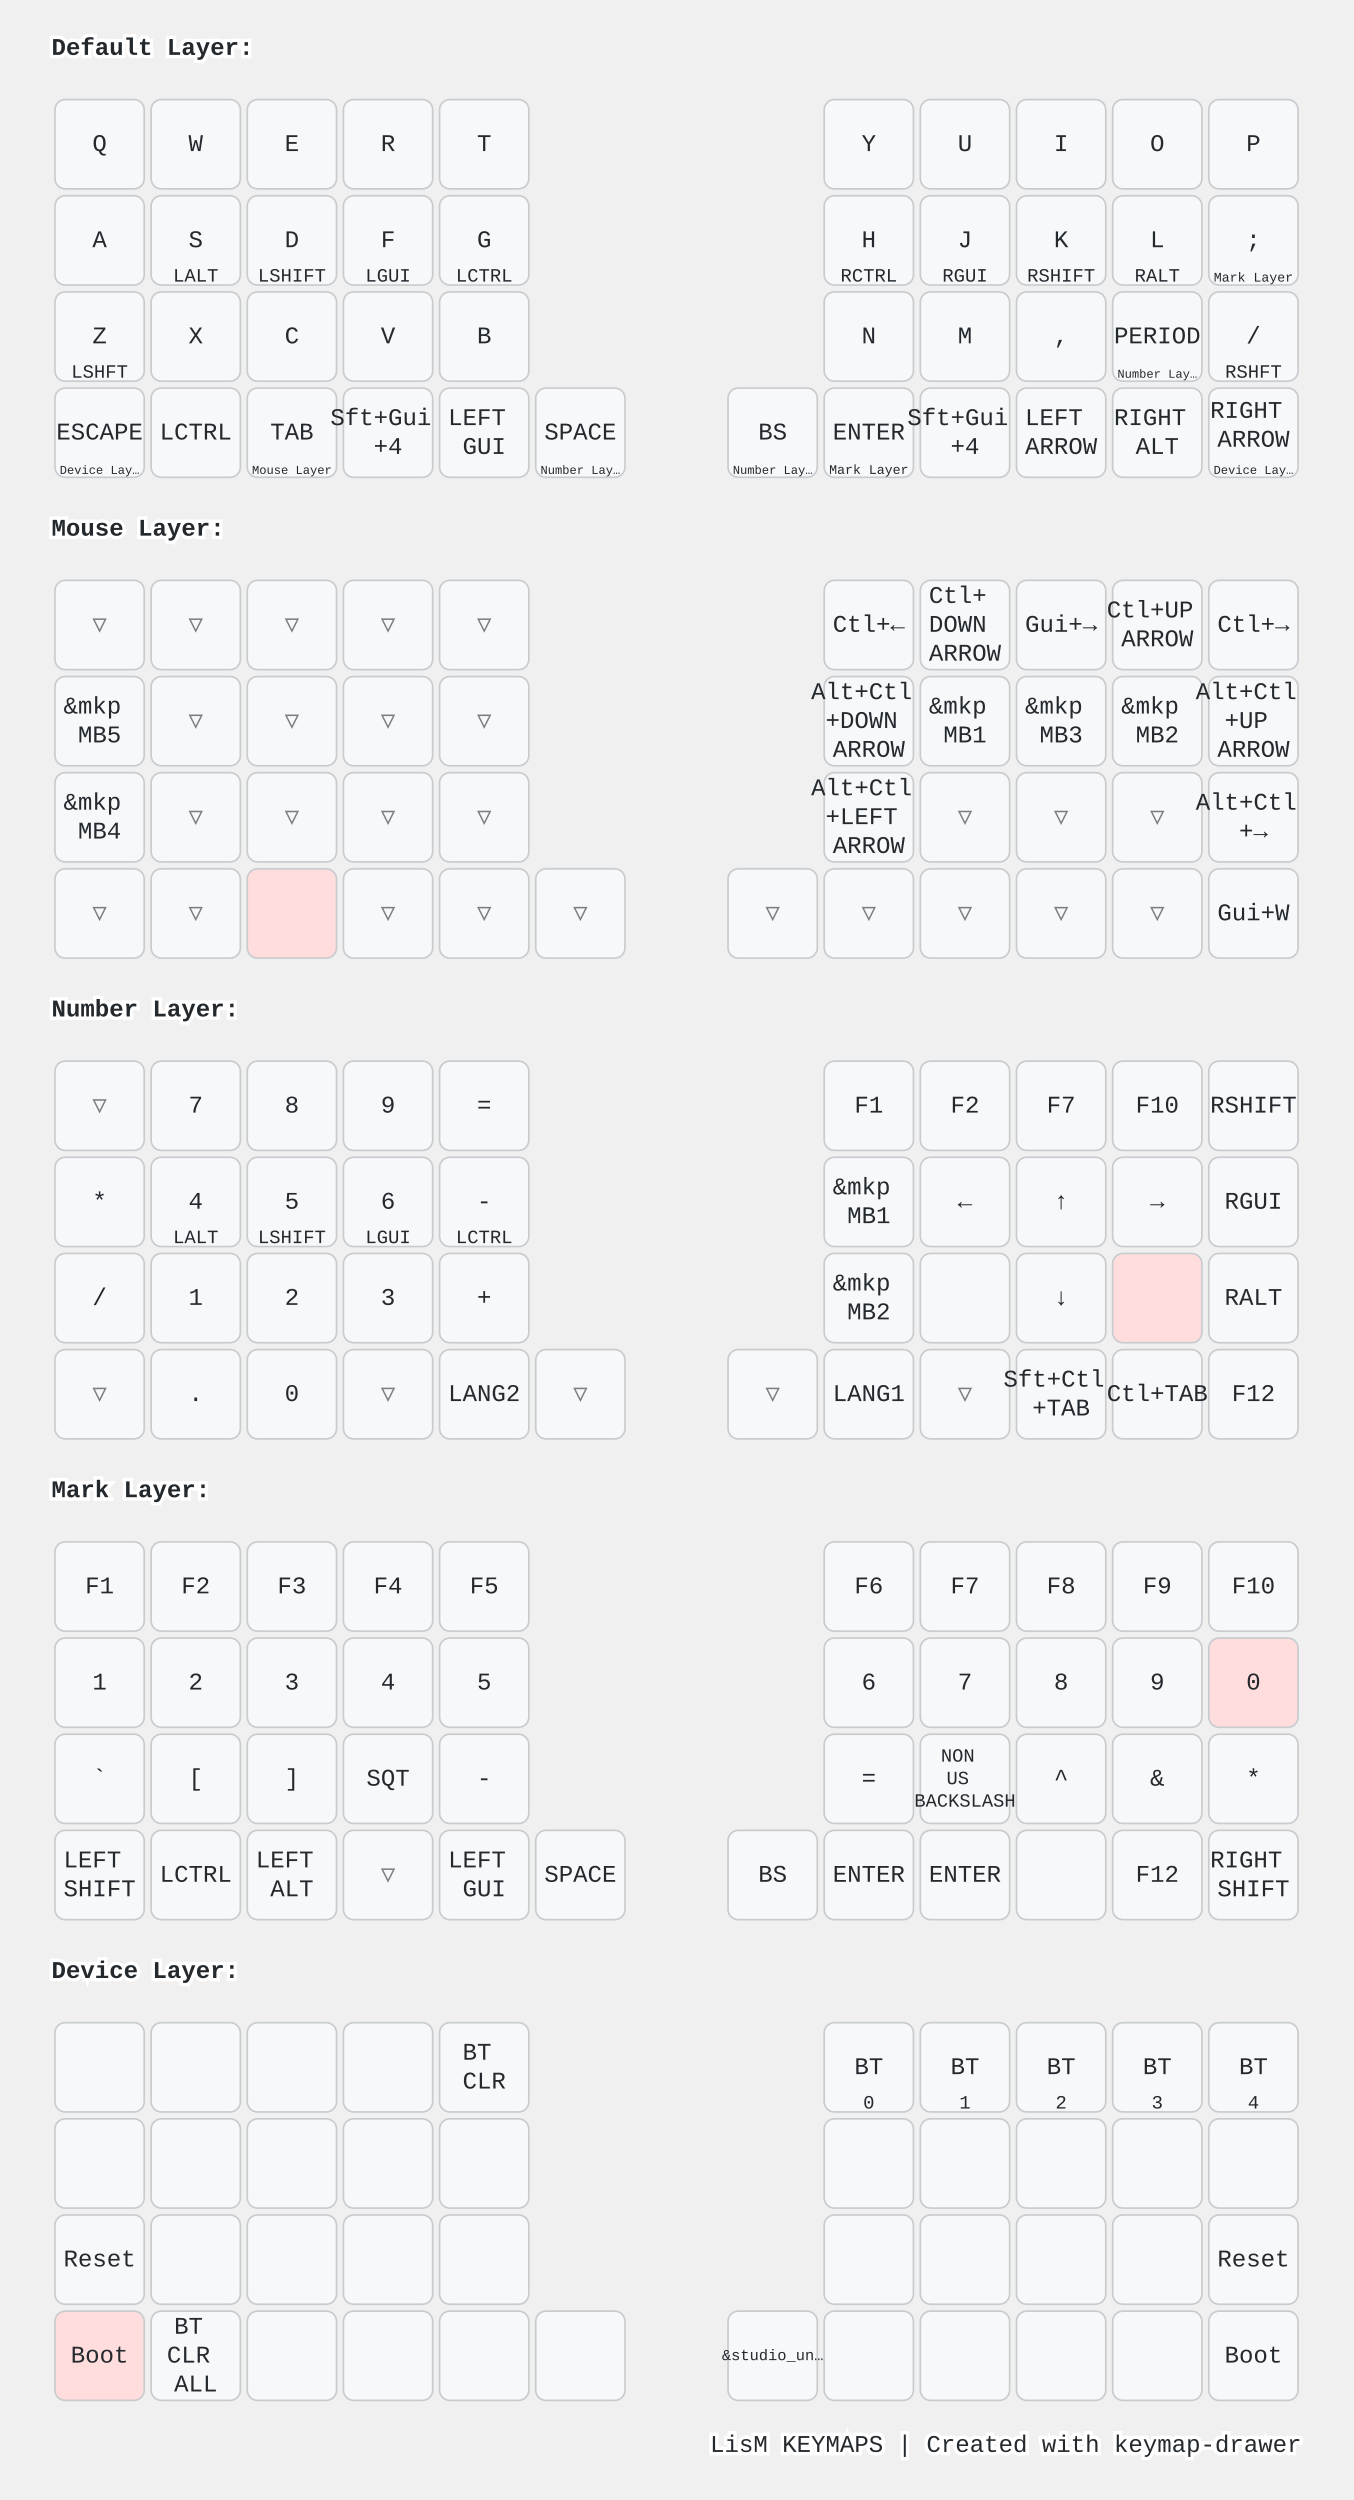
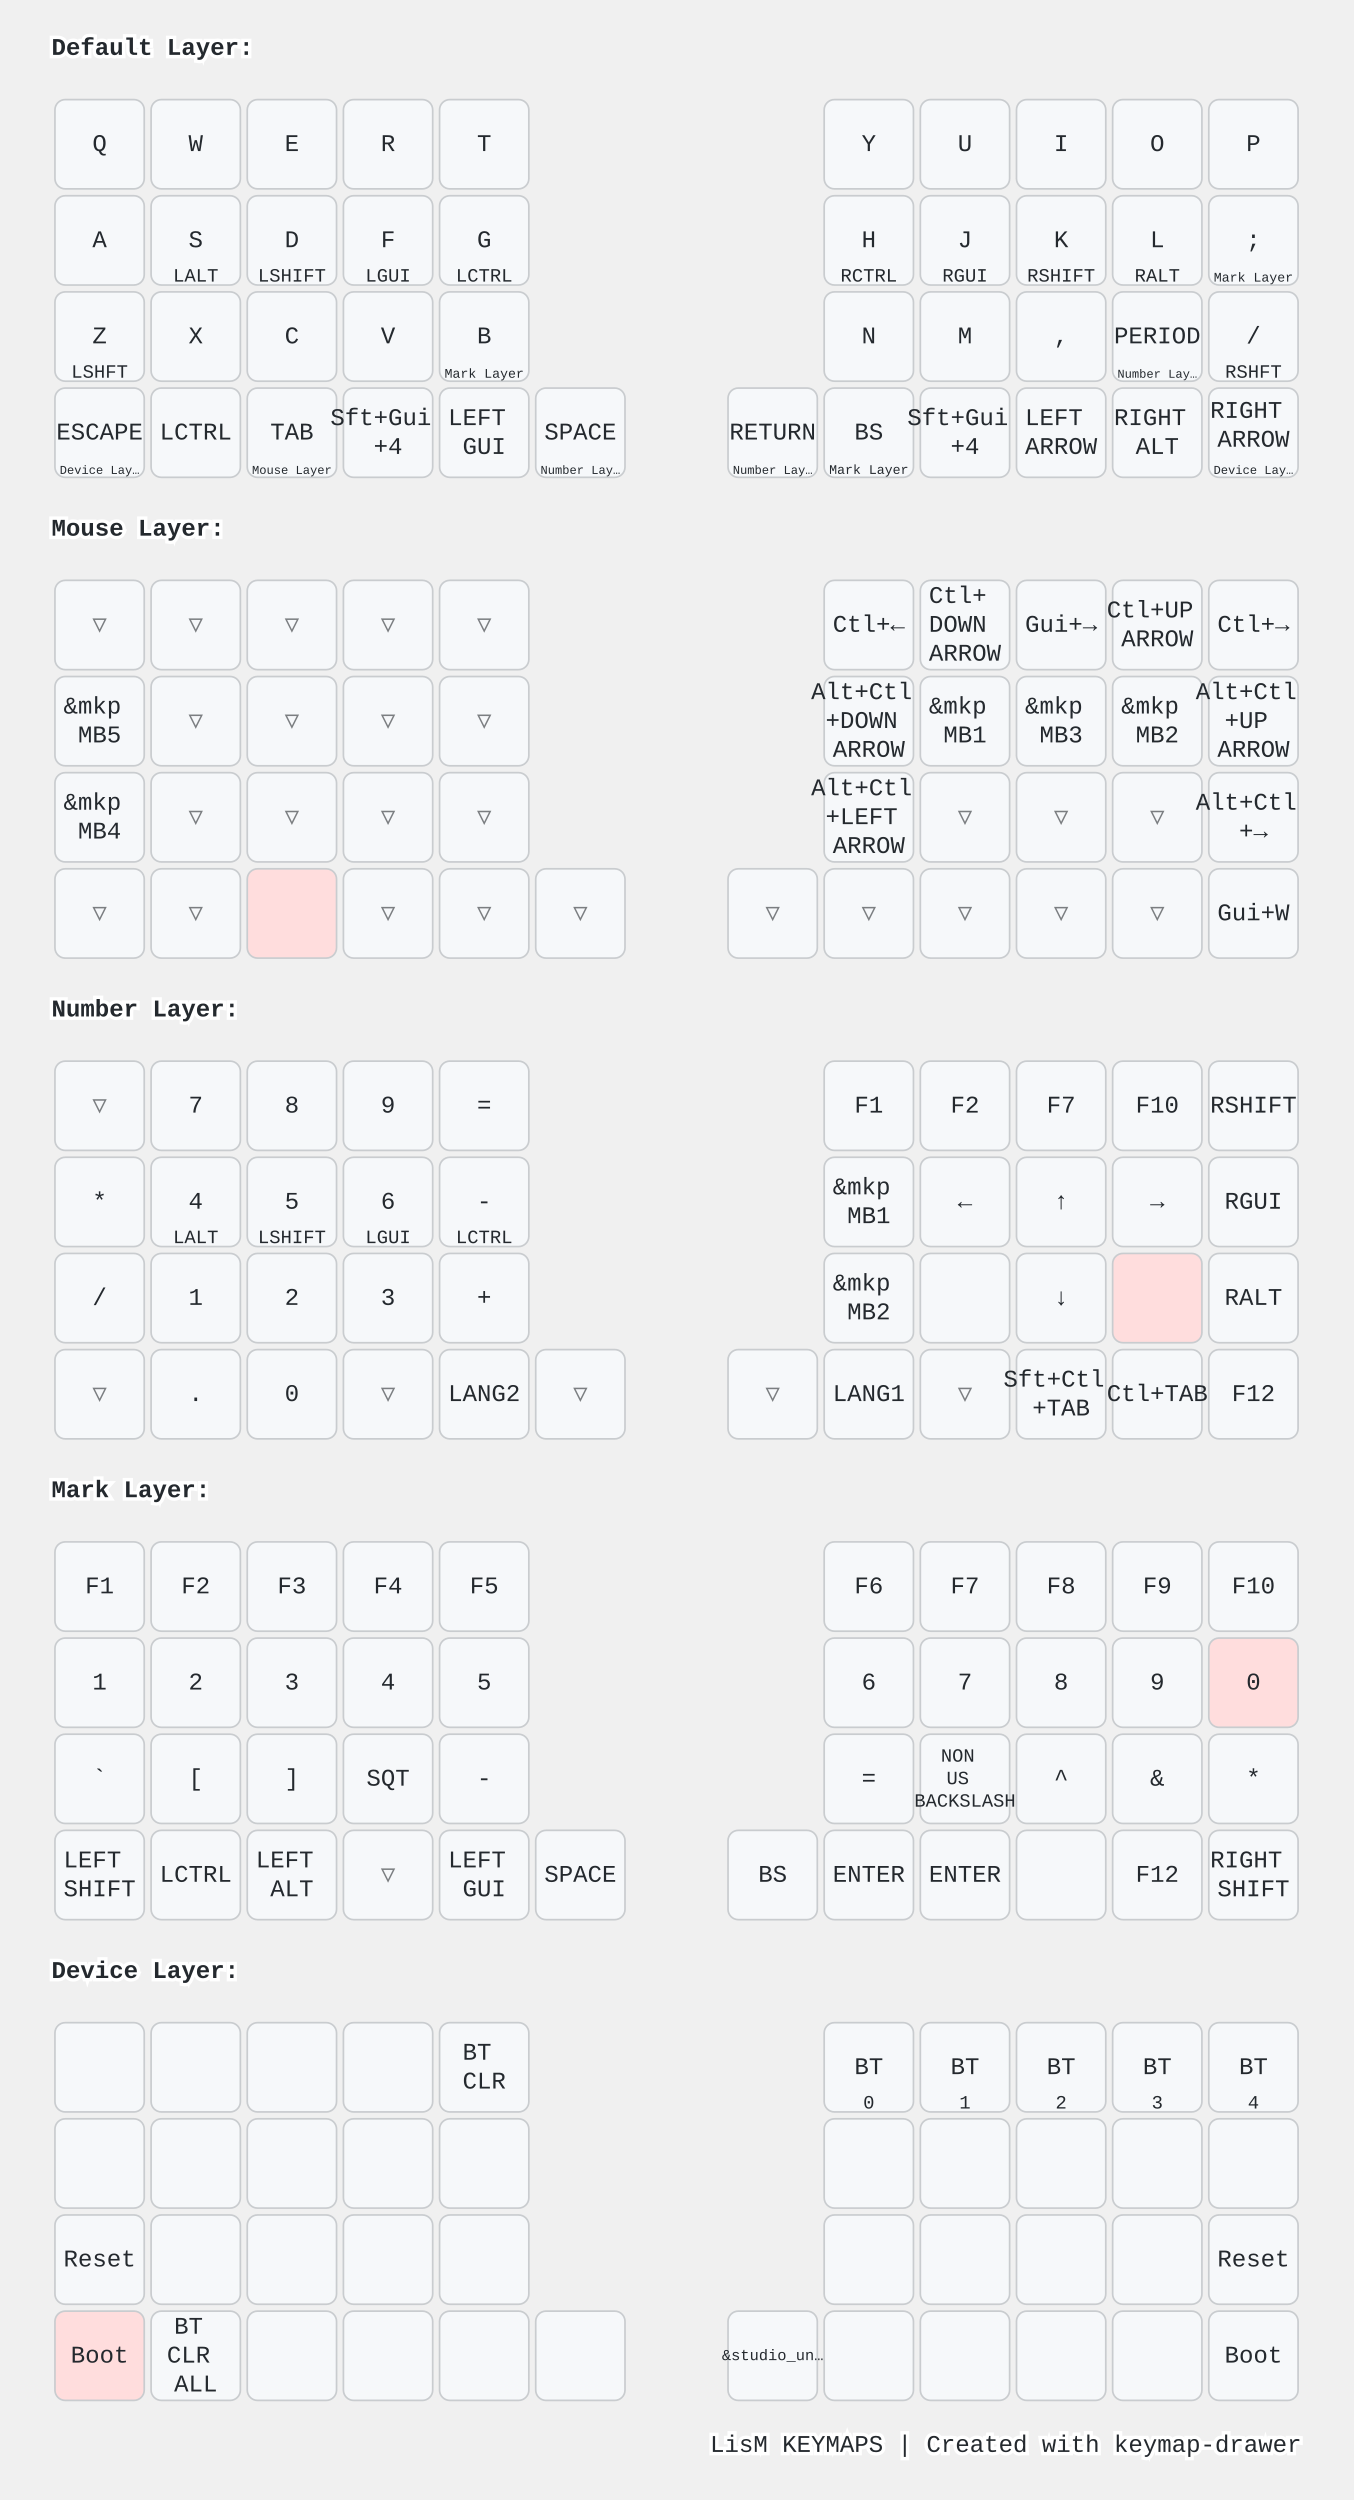
<svg xmlns="http://www.w3.org/2000/svg" width="788" height="1456" viewBox="0 0 788 1456" class="keymap">
  <style>/* inherit to force styles through use tags */
svg path {
    fill: inherit;
}

/* font and background color specifications */
svg.keymap {
    font-family: SFMono-Regular,Consolas,Liberation Mono,Menlo,monospace;
    font-size: 14px;
    font-kerning: normal;
    text-rendering: optimizeLegibility;
    fill: #24292e;
}

/* default key styling */
rect.key {
    fill: #f6f8fa;
}

rect.key, rect.combo {
    stroke: #c9cccf;
    stroke-width: 1;
}

/* default key side styling, only used is draw_key_sides is set */
rect.side {
    filter: brightness(90%);
}

/* color accent for combo boxes */
rect.combo, rect.combo-separate {
    fill: #cdf;
}

/* color accent for held keys */
rect.held, rect.combo.held {
    fill: #fdd;
}

/* color accent for ghost (optional) keys */
rect.ghost, rect.combo.ghost {
    stroke-dasharray: 4, 4;
    stroke-width: 2;
}

text {
    text-anchor: middle;
    dominant-baseline: middle;
}

/* styling for layer labels */
text.label {
    font-weight: bold;
    text-anchor: start;
    stroke: white;
    stroke-width: 4;
    paint-order: stroke;
}

/* styling for optional footer */
text.footer {
    text-anchor: end;
    dominant-baseline: auto;
    stroke: white;
    stroke-width: 4;
    paint-order: stroke;
}

/* styling for combo tap, and key non-tap label text */
text.combo, text.hold, text.shifted, text.left, text.right, text.tl, text.tr, text.bl, text.br {
    font-size: 11px;
}

text.hold, text.bl, text.br {
    text-anchor: middle;
    dominant-baseline: auto;
}

text.shifted, text.tl, text.tr {
    text-anchor: middle;
    dominant-baseline: hanging;
}

text.left, text.tl, text.bl {
    text-anchor: start;
}

text.right, text.tr, text.br {
    text-anchor: end;
}

text.layer-activator {
    text-decoration: underline;
}

/* styling for hold/shifted label text in combo box */
text.combo.hold, text.combo.shifted, text.combo.left, text.combo.right {
    font-size: 8px;
}

/* lighter symbol for transparent keys */
text.trans {
    fill: #7b7e81;
}

/* styling for combo dendrons */
path.combo {
    stroke-width: 1;
    stroke: gray;
    fill: none;
}

/* Start Tabler Icons Cleanup */
/* cannot use height/width with glyphs */
.icon-tabler &gt; path {
    fill: inherit;
    stroke: inherit;
    stroke-width: 2;
}
/* hide tabler's default box */
.icon-tabler &gt; path[stroke="none"][fill="none"] {
    visibility: hidden;
}
/* End Tabler Icons Cleanup */

@media (prefers-color-scheme: dark) {
svg.keymap { fill: #d1d6db; }
rect.key { fill: #3f4750; }
rect.key, rect.combo { stroke: #60666c; }
rect.combo, rect.combo-separate { fill: #1f3d7a; }
rect.held, rect.combo.held { fill: #854747; }
text.label, text.footer { stroke: black; }
text.trans { fill: #7e8184; }
path.combo { stroke: #7f7f7f; }

}</style>
  <g transform="translate(30, 0)" class="layer-Default Layer">
    <text x="0" y="28" class="label" id="Default-Layer">Default Layer:</text>
    <g transform="translate(0, 56)">
      <g transform="translate(28, 28)" class="key keypos-0">
        <rect rx="6" ry="6" x="-26" y="-26" width="52" height="52" class="key" />
        <text x="0" y="0" class="key tap">Q</text>
      </g>
      <g transform="translate(84, 28)" class="key keypos-1">
        <rect rx="6" ry="6" x="-26" y="-26" width="52" height="52" class="key" />
        <text x="0" y="0" class="key tap">W</text>
      </g>
      <g transform="translate(140, 28)" class="key keypos-2">
        <rect rx="6" ry="6" x="-26" y="-26" width="52" height="52" class="key" />
        <text x="0" y="0" class="key tap">E</text>
      </g>
      <g transform="translate(196, 28)" class="key keypos-3">
        <rect rx="6" ry="6" x="-26" y="-26" width="52" height="52" class="key" />
        <text x="0" y="0" class="key tap">R</text>
      </g>
      <g transform="translate(252, 28)" class="key keypos-4">
        <rect rx="6" ry="6" x="-26" y="-26" width="52" height="52" class="key" />
        <text x="0" y="0" class="key tap">T</text>
      </g>
      <g transform="translate(476, 28)" class="key keypos-5">
        <rect rx="6" ry="6" x="-26" y="-26" width="52" height="52" class="key" />
        <text x="0" y="0" class="key tap">Y</text>
      </g>
      <g transform="translate(532, 28)" class="key keypos-6">
        <rect rx="6" ry="6" x="-26" y="-26" width="52" height="52" class="key" />
        <text x="0" y="0" class="key tap">U</text>
      </g>
      <g transform="translate(588, 28)" class="key keypos-7">
        <rect rx="6" ry="6" x="-26" y="-26" width="52" height="52" class="key" />
        <text x="0" y="0" class="key tap">I</text>
      </g>
      <g transform="translate(644, 28)" class="key keypos-8">
        <rect rx="6" ry="6" x="-26" y="-26" width="52" height="52" class="key" />
        <text x="0" y="0" class="key tap">O</text>
      </g>
      <g transform="translate(700, 28)" class="key keypos-9">
        <rect rx="6" ry="6" x="-26" y="-26" width="52" height="52" class="key" />
        <text x="0" y="0" class="key tap">P</text>
      </g>
      <g transform="translate(28, 84)" class="key keypos-10">
        <rect rx="6" ry="6" x="-26" y="-26" width="52" height="52" class="key" />
        <text x="0" y="0" class="key tap">A</text>
      </g>
      <g transform="translate(84, 84)" class="key keypos-11">
        <rect rx="6" ry="6" x="-26" y="-26" width="52" height="52" class="key" />
        <text x="0" y="0" class="key tap">S</text>
        <text x="0" y="24" class="key hold">LALT</text>
      </g>
      <g transform="translate(140, 84)" class="key keypos-12">
        <rect rx="6" ry="6" x="-26" y="-26" width="52" height="52" class="key" />
        <text x="0" y="0" class="key tap">D</text>
        <text x="0" y="24" class="key hold">LSHIFT</text>
      </g>
      <g transform="translate(196, 84)" class="key keypos-13">
        <rect rx="6" ry="6" x="-26" y="-26" width="52" height="52" class="key" />
        <text x="0" y="0" class="key tap">F</text>
        <text x="0" y="24" class="key hold">LGUI</text>
      </g>
      <g transform="translate(252, 84)" class="key keypos-14">
        <rect rx="6" ry="6" x="-26" y="-26" width="52" height="52" class="key" />
        <text x="0" y="0" class="key tap">G</text>
        <text x="0" y="24" class="key hold">LCTRL</text>
      </g>
      <g transform="translate(476, 84)" class="key keypos-15">
        <rect rx="6" ry="6" x="-26" y="-26" width="52" height="52" class="key" />
        <text x="0" y="0" class="key tap">H</text>
        <text x="0" y="24" class="key hold">RCTRL</text>
      </g>
      <g transform="translate(532, 84)" class="key keypos-16">
        <rect rx="6" ry="6" x="-26" y="-26" width="52" height="52" class="key" />
        <text x="0" y="0" class="key tap">J</text>
        <text x="0" y="24" class="key hold">RGUI</text>
      </g>
      <g transform="translate(588, 84)" class="key keypos-17">
        <rect rx="6" ry="6" x="-26" y="-26" width="52" height="52" class="key" />
        <text x="0" y="0" class="key tap">K</text>
        <text x="0" y="24" class="key hold">RSHIFT</text>
      </g>
      <g transform="translate(644, 84)" class="key keypos-18">
        <rect rx="6" ry="6" x="-26" y="-26" width="52" height="52" class="key" />
        <text x="0" y="0" class="key tap">L</text>
        <text x="0" y="24" class="key hold">RALT</text>
      </g>
      <g transform="translate(700, 84)" class="key keypos-19">
        <rect rx="6" ry="6" x="-26" y="-26" width="52" height="52" class="key" />
        <text x="0" y="0" class="key tap">;</text>
        <a href="#Mark-Layer">
          <text x="0" y="24" class="key hold layer-activator">
            <tspan style="font-size: 70%">Mark Layer</tspan>
          </text>
        </a>
      </g>
      <g transform="translate(28, 140)" class="key keypos-20">
        <rect rx="6" ry="6" x="-26" y="-26" width="52" height="52" class="key" />
        <text x="0" y="0" class="key tap">Z</text>
        <text x="0" y="24" class="key hold">LSHFT</text>
      </g>
      <g transform="translate(84, 140)" class="key keypos-21">
        <rect rx="6" ry="6" x="-26" y="-26" width="52" height="52" class="key" />
        <text x="0" y="0" class="key tap">X</text>
      </g>
      <g transform="translate(140, 140)" class="key keypos-22">
        <rect rx="6" ry="6" x="-26" y="-26" width="52" height="52" class="key" />
        <text x="0" y="0" class="key tap">C</text>
      </g>
      <g transform="translate(196, 140)" class="key keypos-23">
        <rect rx="6" ry="6" x="-26" y="-26" width="52" height="52" class="key" />
        <text x="0" y="0" class="key tap">V</text>
      </g>
      <g transform="translate(252, 140)" class="key keypos-24">
        <rect rx="6" ry="6" x="-26" y="-26" width="52" height="52" class="key" />
        <text x="0" y="0" class="key tap">B</text>
+         <a href="#Mark-Layer">
+           <text x="0" y="24" class="key hold layer-activator">
+             <tspan style="font-size: 70%">Mark Layer</tspan>
+           </text>
+         </a>
      </g>
      <g transform="translate(476, 140)" class="key keypos-25">
        <rect rx="6" ry="6" x="-26" y="-26" width="52" height="52" class="key" />
        <text x="0" y="0" class="key tap">N</text>
      </g>
      <g transform="translate(532, 140)" class="key keypos-26">
        <rect rx="6" ry="6" x="-26" y="-26" width="52" height="52" class="key" />
        <text x="0" y="0" class="key tap">M</text>
      </g>
      <g transform="translate(588, 140)" class="key keypos-27">
        <rect rx="6" ry="6" x="-26" y="-26" width="52" height="52" class="key" />
        <text x="0" y="0" class="key tap">,</text>
      </g>
      <g transform="translate(644, 140)" class="key keypos-28">
        <rect rx="6" ry="6" x="-26" y="-26" width="52" height="52" class="key" />
        <text x="0" y="0" class="key tap">PERIOD</text>
        <a href="#Number-Layer">
          <text x="0" y="24" class="key hold layer-activator">
            <tspan style="font-size: 64%">Number Lay…</tspan>
          </text>
        </a>
      </g>
      <g transform="translate(700, 140)" class="key keypos-29">
        <rect rx="6" ry="6" x="-26" y="-26" width="52" height="52" class="key" />
        <text x="0" y="0" class="key tap">/</text>
        <text x="0" y="24" class="key hold">RSHFT</text>
      </g>
      <g transform="translate(28, 196)" class="key keypos-30">
        <rect rx="6" ry="6" x="-26" y="-26" width="52" height="52" class="key" />
        <text x="0" y="0" class="key tap">ESCAPE</text>
        <a href="#Device-Layer">
          <text x="0" y="24" class="key hold layer-activator">
            <tspan style="font-size: 64%">Device Lay…</tspan>
          </text>
        </a>
      </g>
      <g transform="translate(84, 196)" class="key keypos-31">
        <rect rx="6" ry="6" x="-26" y="-26" width="52" height="52" class="key" />
        <text x="0" y="0" class="key tap">LCTRL</text>
      </g>
      <g transform="translate(140, 196)" class="key keypos-32">
        <rect rx="6" ry="6" x="-26" y="-26" width="52" height="52" class="key" />
        <text x="0" y="0" class="key tap">TAB</text>
        <a href="#Mouse-Layer">
          <text x="0" y="24" class="key hold layer-activator">
            <tspan style="font-size: 64%">Mouse Layer</tspan>
          </text>
        </a>
      </g>
      <g transform="translate(196, 196)" class="key keypos-33">
        <rect rx="6" ry="6" x="-26" y="-26" width="52" height="52" class="key" />
        <text x="0" y="0" class="key tap">
          <tspan x="0" dy="-0.6em">Sft+Gui</tspan>
          <tspan x="0" dy="1.2em">+4</tspan>
        </text>
      </g>
      <g transform="translate(252, 196)" class="key keypos-34">
        <rect rx="6" ry="6" x="-26" y="-26" width="52" height="52" class="key" />
        <text x="0" y="0" class="key tap">
          <tspan x="0" dy="-0.6em">LEFT</tspan>
          <tspan x="0" dy="1.2em">GUI</tspan>
        </text>
      </g>
      <g transform="translate(308, 196)" class="key keypos-35">
        <rect rx="6" ry="6" x="-26" y="-26" width="52" height="52" class="key" />
        <text x="0" y="0" class="key tap">SPACE</text>
        <a href="#Number-Layer">
          <text x="0" y="24" class="key hold layer-activator">
            <tspan style="font-size: 64%">Number Lay…</tspan>
          </text>
        </a>
      </g>
      <g transform="translate(420, 196)" class="key keypos-36">
        <rect rx="6" ry="6" x="-26" y="-26" width="52" height="52" class="key" />
-         <text x="0" y="0" class="key tap">BS</text>
+         <text x="0" y="0" class="key tap">RETURN</text>
        <a href="#Number-Layer">
          <text x="0" y="24" class="key hold layer-activator">
            <tspan style="font-size: 64%">Number Lay…</tspan>
          </text>
        </a>
      </g>
      <g transform="translate(476, 196)" class="key keypos-37">
        <rect rx="6" ry="6" x="-26" y="-26" width="52" height="52" class="key" />
-         <text x="0" y="0" class="key tap">ENTER</text>
+         <text x="0" y="0" class="key tap">BS</text>
        <a href="#Mark-Layer">
          <text x="0" y="24" class="key hold layer-activator">
            <tspan style="font-size: 70%">Mark Layer</tspan>
          </text>
        </a>
      </g>
      <g transform="translate(532, 196)" class="key keypos-38">
        <rect rx="6" ry="6" x="-26" y="-26" width="52" height="52" class="key" />
        <text x="0" y="0" class="key tap">
          <tspan x="0" dy="-0.6em">Sft+Gui</tspan>
          <tspan x="0" dy="1.2em">+4</tspan>
        </text>
      </g>
      <g transform="translate(588, 196)" class="key keypos-39">
        <rect rx="6" ry="6" x="-26" y="-26" width="52" height="52" class="key" />
        <text x="0" y="0" class="key tap">
          <tspan x="0" dy="-0.6em">LEFT</tspan>
          <tspan x="0" dy="1.2em">ARROW</tspan>
        </text>
      </g>
      <g transform="translate(644, 196)" class="key keypos-40">
        <rect rx="6" ry="6" x="-26" y="-26" width="52" height="52" class="key" />
        <text x="0" y="0" class="key tap">
          <tspan x="0" dy="-0.6em">RIGHT</tspan>
          <tspan x="0" dy="1.2em">ALT</tspan>
        </text>
      </g>
      <g transform="translate(700, 196)" class="key keypos-41">
        <rect rx="6" ry="6" x="-26" y="-26" width="52" height="52" class="key" />
        <text x="0" y="0" class="key tap">
          <tspan x="0" dy="-0.9em">RIGHT</tspan>
          <tspan x="0" dy="1.2em">ARROW</tspan>
        </text>
        <a href="#Device-Layer">
          <text x="0" y="24" class="key hold layer-activator">
            <tspan style="font-size: 64%">Device Lay…</tspan>
          </text>
        </a>
      </g>
    </g>
  </g>
  <g transform="translate(30, 280)" class="layer-Mouse Layer">
    <text x="0" y="28" class="label" id="Mouse-Layer">Mouse Layer:</text>
    <g transform="translate(0, 56)">
      <g transform="translate(28, 28)" class="key trans keypos-0">
        <rect rx="6" ry="6" x="-26" y="-26" width="52" height="52" class="key trans" />
        <text x="0" y="0" class="key trans tap">▽</text>
      </g>
      <g transform="translate(84, 28)" class="key trans keypos-1">
        <rect rx="6" ry="6" x="-26" y="-26" width="52" height="52" class="key trans" />
        <text x="0" y="0" class="key trans tap">▽</text>
      </g>
      <g transform="translate(140, 28)" class="key trans keypos-2">
        <rect rx="6" ry="6" x="-26" y="-26" width="52" height="52" class="key trans" />
        <text x="0" y="0" class="key trans tap">▽</text>
      </g>
      <g transform="translate(196, 28)" class="key trans keypos-3">
        <rect rx="6" ry="6" x="-26" y="-26" width="52" height="52" class="key trans" />
        <text x="0" y="0" class="key trans tap">▽</text>
      </g>
      <g transform="translate(252, 28)" class="key trans keypos-4">
        <rect rx="6" ry="6" x="-26" y="-26" width="52" height="52" class="key trans" />
        <text x="0" y="0" class="key trans tap">▽</text>
      </g>
      <g transform="translate(476, 28)" class="key keypos-5">
        <rect rx="6" ry="6" x="-26" y="-26" width="52" height="52" class="key" />
        <text x="0" y="0" class="key tap">Ctl+←</text>
      </g>
      <g transform="translate(532, 28)" class="key keypos-6">
        <rect rx="6" ry="6" x="-26" y="-26" width="52" height="52" class="key" />
        <text x="0" y="0" class="key tap">
          <tspan x="0" dy="-1.2em">Ctl+</tspan>
          <tspan x="0" dy="1.2em">DOWN</tspan>
          <tspan x="0" dy="1.2em">ARROW</tspan>
        </text>
      </g>
      <g transform="translate(588, 28)" class="key keypos-7">
        <rect rx="6" ry="6" x="-26" y="-26" width="52" height="52" class="key" />
        <text x="0" y="0" class="key tap">Gui+→</text>
      </g>
      <g transform="translate(644, 28)" class="key keypos-8">
        <rect rx="6" ry="6" x="-26" y="-26" width="52" height="52" class="key" />
        <text x="0" y="0" class="key tap">
          <tspan x="0" dy="-0.6em">Ctl+UP</tspan>
          <tspan x="0" dy="1.2em">ARROW</tspan>
        </text>
      </g>
      <g transform="translate(700, 28)" class="key keypos-9">
        <rect rx="6" ry="6" x="-26" y="-26" width="52" height="52" class="key" />
        <text x="0" y="0" class="key tap">Ctl+→</text>
      </g>
      <g transform="translate(28, 84)" class="key keypos-10">
        <rect rx="6" ry="6" x="-26" y="-26" width="52" height="52" class="key" />
        <text x="0" y="0" class="key tap">
          <tspan x="0" dy="-0.6em">&amp;mkp</tspan>
          <tspan x="0" dy="1.2em">MB5</tspan>
        </text>
      </g>
      <g transform="translate(84, 84)" class="key trans keypos-11">
        <rect rx="6" ry="6" x="-26" y="-26" width="52" height="52" class="key trans" />
        <text x="0" y="0" class="key trans tap">▽</text>
      </g>
      <g transform="translate(140, 84)" class="key trans keypos-12">
        <rect rx="6" ry="6" x="-26" y="-26" width="52" height="52" class="key trans" />
        <text x="0" y="0" class="key trans tap">▽</text>
      </g>
      <g transform="translate(196, 84)" class="key trans keypos-13">
        <rect rx="6" ry="6" x="-26" y="-26" width="52" height="52" class="key trans" />
        <text x="0" y="0" class="key trans tap">▽</text>
      </g>
      <g transform="translate(252, 84)" class="key trans keypos-14">
        <rect rx="6" ry="6" x="-26" y="-26" width="52" height="52" class="key trans" />
        <text x="0" y="0" class="key trans tap">▽</text>
      </g>
      <g transform="translate(476, 84)" class="key keypos-15">
        <rect rx="6" ry="6" x="-26" y="-26" width="52" height="52" class="key" />
        <text x="0" y="0" class="key tap">
          <tspan x="0" dy="-1.2em">Alt+Ctl</tspan>
          <tspan x="0" dy="1.2em">+DOWN</tspan>
          <tspan x="0" dy="1.2em">ARROW</tspan>
        </text>
      </g>
      <g transform="translate(532, 84)" class="key keypos-16">
        <rect rx="6" ry="6" x="-26" y="-26" width="52" height="52" class="key" />
        <text x="0" y="0" class="key tap">
          <tspan x="0" dy="-0.6em">&amp;mkp</tspan>
          <tspan x="0" dy="1.2em">MB1</tspan>
        </text>
      </g>
      <g transform="translate(588, 84)" class="key keypos-17">
        <rect rx="6" ry="6" x="-26" y="-26" width="52" height="52" class="key" />
        <text x="0" y="0" class="key tap">
          <tspan x="0" dy="-0.6em">&amp;mkp</tspan>
          <tspan x="0" dy="1.2em">MB3</tspan>
        </text>
      </g>
      <g transform="translate(644, 84)" class="key keypos-18">
        <rect rx="6" ry="6" x="-26" y="-26" width="52" height="52" class="key" />
        <text x="0" y="0" class="key tap">
          <tspan x="0" dy="-0.6em">&amp;mkp</tspan>
          <tspan x="0" dy="1.2em">MB2</tspan>
        </text>
      </g>
      <g transform="translate(700, 84)" class="key keypos-19">
        <rect rx="6" ry="6" x="-26" y="-26" width="52" height="52" class="key" />
        <text x="0" y="0" class="key tap">
          <tspan x="0" dy="-1.2em">Alt+Ctl</tspan>
          <tspan x="0" dy="1.2em">+UP</tspan>
          <tspan x="0" dy="1.2em">ARROW</tspan>
        </text>
      </g>
      <g transform="translate(28, 140)" class="key keypos-20">
        <rect rx="6" ry="6" x="-26" y="-26" width="52" height="52" class="key" />
        <text x="0" y="0" class="key tap">
          <tspan x="0" dy="-0.6em">&amp;mkp</tspan>
          <tspan x="0" dy="1.2em">MB4</tspan>
        </text>
      </g>
      <g transform="translate(84, 140)" class="key trans keypos-21">
        <rect rx="6" ry="6" x="-26" y="-26" width="52" height="52" class="key trans" />
        <text x="0" y="0" class="key trans tap">▽</text>
      </g>
      <g transform="translate(140, 140)" class="key trans keypos-22">
        <rect rx="6" ry="6" x="-26" y="-26" width="52" height="52" class="key trans" />
        <text x="0" y="0" class="key trans tap">▽</text>
      </g>
      <g transform="translate(196, 140)" class="key trans keypos-23">
        <rect rx="6" ry="6" x="-26" y="-26" width="52" height="52" class="key trans" />
        <text x="0" y="0" class="key trans tap">▽</text>
      </g>
      <g transform="translate(252, 140)" class="key trans keypos-24">
        <rect rx="6" ry="6" x="-26" y="-26" width="52" height="52" class="key trans" />
        <text x="0" y="0" class="key trans tap">▽</text>
      </g>
      <g transform="translate(476, 140)" class="key keypos-25">
        <rect rx="6" ry="6" x="-26" y="-26" width="52" height="52" class="key" />
        <text x="0" y="0" class="key tap">
          <tspan x="0" dy="-1.2em">Alt+Ctl</tspan>
          <tspan x="0" dy="1.2em">+LEFT</tspan>
          <tspan x="0" dy="1.2em">ARROW</tspan>
        </text>
      </g>
      <g transform="translate(532, 140)" class="key trans keypos-26">
        <rect rx="6" ry="6" x="-26" y="-26" width="52" height="52" class="key trans" />
        <text x="0" y="0" class="key trans tap">▽</text>
      </g>
      <g transform="translate(588, 140)" class="key trans keypos-27">
        <rect rx="6" ry="6" x="-26" y="-26" width="52" height="52" class="key trans" />
        <text x="0" y="0" class="key trans tap">▽</text>
      </g>
      <g transform="translate(644, 140)" class="key trans keypos-28">
        <rect rx="6" ry="6" x="-26" y="-26" width="52" height="52" class="key trans" />
        <text x="0" y="0" class="key trans tap">▽</text>
      </g>
      <g transform="translate(700, 140)" class="key keypos-29">
        <rect rx="6" ry="6" x="-26" y="-26" width="52" height="52" class="key" />
        <text x="0" y="0" class="key tap">
          <tspan x="0" dy="-0.6em">Alt+Ctl</tspan>
          <tspan x="0" dy="1.2em">+→</tspan>
        </text>
      </g>
      <g transform="translate(28, 196)" class="key trans keypos-30">
        <rect rx="6" ry="6" x="-26" y="-26" width="52" height="52" class="key trans" />
        <text x="0" y="0" class="key trans tap">▽</text>
      </g>
      <g transform="translate(84, 196)" class="key trans keypos-31">
        <rect rx="6" ry="6" x="-26" y="-26" width="52" height="52" class="key trans" />
        <text x="0" y="0" class="key trans tap">▽</text>
      </g>
      <g transform="translate(140, 196)" class="key held keypos-32">
        <rect rx="6" ry="6" x="-26" y="-26" width="52" height="52" class="key held" />
      </g>
      <g transform="translate(196, 196)" class="key trans keypos-33">
        <rect rx="6" ry="6" x="-26" y="-26" width="52" height="52" class="key trans" />
        <text x="0" y="0" class="key trans tap">▽</text>
      </g>
      <g transform="translate(252, 196)" class="key trans keypos-34">
        <rect rx="6" ry="6" x="-26" y="-26" width="52" height="52" class="key trans" />
        <text x="0" y="0" class="key trans tap">▽</text>
      </g>
      <g transform="translate(308, 196)" class="key trans keypos-35">
        <rect rx="6" ry="6" x="-26" y="-26" width="52" height="52" class="key trans" />
        <text x="0" y="0" class="key trans tap">▽</text>
      </g>
      <g transform="translate(420, 196)" class="key trans keypos-36">
        <rect rx="6" ry="6" x="-26" y="-26" width="52" height="52" class="key trans" />
        <text x="0" y="0" class="key trans tap">▽</text>
      </g>
      <g transform="translate(476, 196)" class="key trans keypos-37">
        <rect rx="6" ry="6" x="-26" y="-26" width="52" height="52" class="key trans" />
        <text x="0" y="0" class="key trans tap">▽</text>
      </g>
      <g transform="translate(532, 196)" class="key trans keypos-38">
        <rect rx="6" ry="6" x="-26" y="-26" width="52" height="52" class="key trans" />
        <text x="0" y="0" class="key trans tap">▽</text>
      </g>
      <g transform="translate(588, 196)" class="key trans keypos-39">
        <rect rx="6" ry="6" x="-26" y="-26" width="52" height="52" class="key trans" />
        <text x="0" y="0" class="key trans tap">▽</text>
      </g>
      <g transform="translate(644, 196)" class="key trans keypos-40">
        <rect rx="6" ry="6" x="-26" y="-26" width="52" height="52" class="key trans" />
        <text x="0" y="0" class="key trans tap">▽</text>
      </g>
      <g transform="translate(700, 196)" class="key keypos-41">
        <rect rx="6" ry="6" x="-26" y="-26" width="52" height="52" class="key" />
        <text x="0" y="0" class="key tap">Gui+W</text>
      </g>
    </g>
  </g>
  <g transform="translate(30, 560)" class="layer-Number Layer">
    <text x="0" y="28" class="label" id="Number-Layer">Number Layer:</text>
    <g transform="translate(0, 56)">
      <g transform="translate(28, 28)" class="key trans keypos-0">
        <rect rx="6" ry="6" x="-26" y="-26" width="52" height="52" class="key trans" />
        <text x="0" y="0" class="key trans tap">▽</text>
      </g>
      <g transform="translate(84, 28)" class="key keypos-1">
        <rect rx="6" ry="6" x="-26" y="-26" width="52" height="52" class="key" />
        <text x="0" y="0" class="key tap">7</text>
      </g>
      <g transform="translate(140, 28)" class="key keypos-2">
        <rect rx="6" ry="6" x="-26" y="-26" width="52" height="52" class="key" />
        <text x="0" y="0" class="key tap">8</text>
      </g>
      <g transform="translate(196, 28)" class="key keypos-3">
        <rect rx="6" ry="6" x="-26" y="-26" width="52" height="52" class="key" />
        <text x="0" y="0" class="key tap">9</text>
      </g>
      <g transform="translate(252, 28)" class="key keypos-4">
        <rect rx="6" ry="6" x="-26" y="-26" width="52" height="52" class="key" />
        <text x="0" y="0" class="key tap">=</text>
      </g>
      <g transform="translate(476, 28)" class="key keypos-5">
        <rect rx="6" ry="6" x="-26" y="-26" width="52" height="52" class="key" />
        <text x="0" y="0" class="key tap">F1</text>
      </g>
      <g transform="translate(532, 28)" class="key keypos-6">
        <rect rx="6" ry="6" x="-26" y="-26" width="52" height="52" class="key" />
        <text x="0" y="0" class="key tap">F2</text>
      </g>
      <g transform="translate(588, 28)" class="key keypos-7">
        <rect rx="6" ry="6" x="-26" y="-26" width="52" height="52" class="key" />
        <text x="0" y="0" class="key tap">F7</text>
      </g>
      <g transform="translate(644, 28)" class="key keypos-8">
        <rect rx="6" ry="6" x="-26" y="-26" width="52" height="52" class="key" />
        <text x="0" y="0" class="key tap">F10</text>
      </g>
      <g transform="translate(700, 28)" class="key keypos-9">
        <rect rx="6" ry="6" x="-26" y="-26" width="52" height="52" class="key" />
        <text x="0" y="0" class="key tap">RSHIFT</text>
      </g>
      <g transform="translate(28, 84)" class="key keypos-10">
        <rect rx="6" ry="6" x="-26" y="-26" width="52" height="52" class="key" />
        <text x="0" y="0" class="key tap">*</text>
      </g>
      <g transform="translate(84, 84)" class="key keypos-11">
        <rect rx="6" ry="6" x="-26" y="-26" width="52" height="52" class="key" />
        <text x="0" y="0" class="key tap">4</text>
        <text x="0" y="24" class="key hold">LALT</text>
      </g>
      <g transform="translate(140, 84)" class="key keypos-12">
        <rect rx="6" ry="6" x="-26" y="-26" width="52" height="52" class="key" />
        <text x="0" y="0" class="key tap">5</text>
        <text x="0" y="24" class="key hold">LSHIFT</text>
      </g>
      <g transform="translate(196, 84)" class="key keypos-13">
        <rect rx="6" ry="6" x="-26" y="-26" width="52" height="52" class="key" />
        <text x="0" y="0" class="key tap">6</text>
        <text x="0" y="24" class="key hold">LGUI</text>
      </g>
      <g transform="translate(252, 84)" class="key keypos-14">
        <rect rx="6" ry="6" x="-26" y="-26" width="52" height="52" class="key" />
        <text x="0" y="0" class="key tap">-</text>
        <text x="0" y="24" class="key hold">LCTRL</text>
      </g>
      <g transform="translate(476, 84)" class="key keypos-15">
        <rect rx="6" ry="6" x="-26" y="-26" width="52" height="52" class="key" />
        <text x="0" y="0" class="key tap">
          <tspan x="0" dy="-0.6em">&amp;mkp</tspan>
          <tspan x="0" dy="1.2em">MB1</tspan>
        </text>
      </g>
      <g transform="translate(532, 84)" class="key keypos-16">
        <rect rx="6" ry="6" x="-26" y="-26" width="52" height="52" class="key" />
        <text x="0" y="0" class="key tap">←</text>
      </g>
      <g transform="translate(588, 84)" class="key keypos-17">
        <rect rx="6" ry="6" x="-26" y="-26" width="52" height="52" class="key" />
        <text x="0" y="0" class="key tap">↑</text>
      </g>
      <g transform="translate(644, 84)" class="key keypos-18">
        <rect rx="6" ry="6" x="-26" y="-26" width="52" height="52" class="key" />
        <text x="0" y="0" class="key tap">→</text>
      </g>
      <g transform="translate(700, 84)" class="key keypos-19">
        <rect rx="6" ry="6" x="-26" y="-26" width="52" height="52" class="key" />
        <text x="0" y="0" class="key tap">RGUI</text>
      </g>
      <g transform="translate(28, 140)" class="key keypos-20">
        <rect rx="6" ry="6" x="-26" y="-26" width="52" height="52" class="key" />
        <text x="0" y="0" class="key tap">/</text>
      </g>
      <g transform="translate(84, 140)" class="key keypos-21">
        <rect rx="6" ry="6" x="-26" y="-26" width="52" height="52" class="key" />
        <text x="0" y="0" class="key tap">1</text>
      </g>
      <g transform="translate(140, 140)" class="key keypos-22">
        <rect rx="6" ry="6" x="-26" y="-26" width="52" height="52" class="key" />
        <text x="0" y="0" class="key tap">2</text>
      </g>
      <g transform="translate(196, 140)" class="key keypos-23">
        <rect rx="6" ry="6" x="-26" y="-26" width="52" height="52" class="key" />
        <text x="0" y="0" class="key tap">3</text>
      </g>
      <g transform="translate(252, 140)" class="key keypos-24">
        <rect rx="6" ry="6" x="-26" y="-26" width="52" height="52" class="key" />
        <text x="0" y="0" class="key tap">+</text>
      </g>
      <g transform="translate(476, 140)" class="key keypos-25">
        <rect rx="6" ry="6" x="-26" y="-26" width="52" height="52" class="key" />
        <text x="0" y="0" class="key tap">
          <tspan x="0" dy="-0.6em">&amp;mkp</tspan>
          <tspan x="0" dy="1.2em">MB2</tspan>
        </text>
      </g>
      <g transform="translate(532, 140)" class="key keypos-26">
        <rect rx="6" ry="6" x="-26" y="-26" width="52" height="52" class="key" />
      </g>
      <g transform="translate(588, 140)" class="key keypos-27">
        <rect rx="6" ry="6" x="-26" y="-26" width="52" height="52" class="key" />
        <text x="0" y="0" class="key tap">↓</text>
      </g>
      <g transform="translate(644, 140)" class="key held keypos-28">
        <rect rx="6" ry="6" x="-26" y="-26" width="52" height="52" class="key held" />
      </g>
      <g transform="translate(700, 140)" class="key keypos-29">
        <rect rx="6" ry="6" x="-26" y="-26" width="52" height="52" class="key" />
        <text x="0" y="0" class="key tap">RALT</text>
      </g>
      <g transform="translate(28, 196)" class="key trans keypos-30">
        <rect rx="6" ry="6" x="-26" y="-26" width="52" height="52" class="key trans" />
        <text x="0" y="0" class="key trans tap">▽</text>
      </g>
      <g transform="translate(84, 196)" class="key keypos-31">
        <rect rx="6" ry="6" x="-26" y="-26" width="52" height="52" class="key" />
        <text x="0" y="0" class="key tap">.</text>
      </g>
      <g transform="translate(140, 196)" class="key keypos-32">
        <rect rx="6" ry="6" x="-26" y="-26" width="52" height="52" class="key" />
        <text x="0" y="0" class="key tap">0</text>
      </g>
      <g transform="translate(196, 196)" class="key trans keypos-33">
        <rect rx="6" ry="6" x="-26" y="-26" width="52" height="52" class="key trans" />
        <text x="0" y="0" class="key trans tap">▽</text>
      </g>
      <g transform="translate(252, 196)" class="key keypos-34">
        <rect rx="6" ry="6" x="-26" y="-26" width="52" height="52" class="key" />
        <text x="0" y="0" class="key tap">LANG2</text>
      </g>
      <g transform="translate(308, 196)" class="key trans keypos-35">
        <rect rx="6" ry="6" x="-26" y="-26" width="52" height="52" class="key trans" />
        <text x="0" y="0" class="key trans tap">▽</text>
      </g>
      <g transform="translate(420, 196)" class="key trans keypos-36">
        <rect rx="6" ry="6" x="-26" y="-26" width="52" height="52" class="key trans" />
        <text x="0" y="0" class="key trans tap">▽</text>
      </g>
      <g transform="translate(476, 196)" class="key keypos-37">
        <rect rx="6" ry="6" x="-26" y="-26" width="52" height="52" class="key" />
        <text x="0" y="0" class="key tap">LANG1</text>
      </g>
      <g transform="translate(532, 196)" class="key trans keypos-38">
        <rect rx="6" ry="6" x="-26" y="-26" width="52" height="52" class="key trans" />
        <text x="0" y="0" class="key trans tap">▽</text>
      </g>
      <g transform="translate(588, 196)" class="key keypos-39">
        <rect rx="6" ry="6" x="-26" y="-26" width="52" height="52" class="key" />
        <text x="0" y="0" class="key tap">
          <tspan x="0" dy="-0.6em">Sft+Ctl</tspan>
          <tspan x="0" dy="1.2em">+TAB</tspan>
        </text>
      </g>
      <g transform="translate(644, 196)" class="key keypos-40">
        <rect rx="6" ry="6" x="-26" y="-26" width="52" height="52" class="key" />
        <text x="0" y="0" class="key tap">Ctl+TAB</text>
      </g>
      <g transform="translate(700, 196)" class="key keypos-41">
        <rect rx="6" ry="6" x="-26" y="-26" width="52" height="52" class="key" />
        <text x="0" y="0" class="key tap">F12</text>
      </g>
    </g>
  </g>
  <g transform="translate(30, 840)" class="layer-Mark Layer">
    <text x="0" y="28" class="label" id="Mark-Layer">Mark Layer:</text>
    <g transform="translate(0, 56)">
      <g transform="translate(28, 28)" class="key keypos-0">
        <rect rx="6" ry="6" x="-26" y="-26" width="52" height="52" class="key" />
        <text x="0" y="0" class="key tap">F1</text>
      </g>
      <g transform="translate(84, 28)" class="key keypos-1">
        <rect rx="6" ry="6" x="-26" y="-26" width="52" height="52" class="key" />
        <text x="0" y="0" class="key tap">F2</text>
      </g>
      <g transform="translate(140, 28)" class="key keypos-2">
        <rect rx="6" ry="6" x="-26" y="-26" width="52" height="52" class="key" />
        <text x="0" y="0" class="key tap">F3</text>
      </g>
      <g transform="translate(196, 28)" class="key keypos-3">
        <rect rx="6" ry="6" x="-26" y="-26" width="52" height="52" class="key" />
        <text x="0" y="0" class="key tap">F4</text>
      </g>
      <g transform="translate(252, 28)" class="key keypos-4">
        <rect rx="6" ry="6" x="-26" y="-26" width="52" height="52" class="key" />
        <text x="0" y="0" class="key tap">F5</text>
      </g>
      <g transform="translate(476, 28)" class="key keypos-5">
        <rect rx="6" ry="6" x="-26" y="-26" width="52" height="52" class="key" />
        <text x="0" y="0" class="key tap">F6</text>
      </g>
      <g transform="translate(532, 28)" class="key keypos-6">
        <rect rx="6" ry="6" x="-26" y="-26" width="52" height="52" class="key" />
        <text x="0" y="0" class="key tap">F7</text>
      </g>
      <g transform="translate(588, 28)" class="key keypos-7">
        <rect rx="6" ry="6" x="-26" y="-26" width="52" height="52" class="key" />
        <text x="0" y="0" class="key tap">F8</text>
      </g>
      <g transform="translate(644, 28)" class="key keypos-8">
        <rect rx="6" ry="6" x="-26" y="-26" width="52" height="52" class="key" />
        <text x="0" y="0" class="key tap">F9</text>
      </g>
      <g transform="translate(700, 28)" class="key keypos-9">
        <rect rx="6" ry="6" x="-26" y="-26" width="52" height="52" class="key" />
        <text x="0" y="0" class="key tap">F10</text>
      </g>
      <g transform="translate(28, 84)" class="key keypos-10">
        <rect rx="6" ry="6" x="-26" y="-26" width="52" height="52" class="key" />
        <text x="0" y="0" class="key tap">1</text>
      </g>
      <g transform="translate(84, 84)" class="key keypos-11">
        <rect rx="6" ry="6" x="-26" y="-26" width="52" height="52" class="key" />
        <text x="0" y="0" class="key tap">2</text>
      </g>
      <g transform="translate(140, 84)" class="key keypos-12">
        <rect rx="6" ry="6" x="-26" y="-26" width="52" height="52" class="key" />
        <text x="0" y="0" class="key tap">3</text>
      </g>
      <g transform="translate(196, 84)" class="key keypos-13">
        <rect rx="6" ry="6" x="-26" y="-26" width="52" height="52" class="key" />
        <text x="0" y="0" class="key tap">4</text>
      </g>
      <g transform="translate(252, 84)" class="key keypos-14">
        <rect rx="6" ry="6" x="-26" y="-26" width="52" height="52" class="key" />
        <text x="0" y="0" class="key tap">5</text>
      </g>
      <g transform="translate(476, 84)" class="key keypos-15">
        <rect rx="6" ry="6" x="-26" y="-26" width="52" height="52" class="key" />
        <text x="0" y="0" class="key tap">6</text>
      </g>
      <g transform="translate(532, 84)" class="key keypos-16">
        <rect rx="6" ry="6" x="-26" y="-26" width="52" height="52" class="key" />
        <text x="0" y="0" class="key tap">7</text>
      </g>
      <g transform="translate(588, 84)" class="key keypos-17">
        <rect rx="6" ry="6" x="-26" y="-26" width="52" height="52" class="key" />
        <text x="0" y="0" class="key tap">8</text>
      </g>
      <g transform="translate(644, 84)" class="key keypos-18">
        <rect rx="6" ry="6" x="-26" y="-26" width="52" height="52" class="key" />
        <text x="0" y="0" class="key tap">9</text>
      </g>
      <g transform="translate(700, 84)" class="key held keypos-19">
        <rect rx="6" ry="6" x="-26" y="-26" width="52" height="52" class="key held" />
        <text x="0" y="0" class="key held tap">0</text>
      </g>
      <g transform="translate(28, 140)" class="key keypos-20">
        <rect rx="6" ry="6" x="-26" y="-26" width="52" height="52" class="key" />
        <text x="0" y="0" class="key tap">`</text>
      </g>
      <g transform="translate(84, 140)" class="key keypos-21">
        <rect rx="6" ry="6" x="-26" y="-26" width="52" height="52" class="key" />
        <text x="0" y="0" class="key tap">[</text>
      </g>
      <g transform="translate(140, 140)" class="key keypos-22">
        <rect rx="6" ry="6" x="-26" y="-26" width="52" height="52" class="key" />
        <text x="0" y="0" class="key tap">]</text>
      </g>
      <g transform="translate(196, 140)" class="key keypos-23">
        <rect rx="6" ry="6" x="-26" y="-26" width="52" height="52" class="key" />
        <text x="0" y="0" class="key tap">SQT</text>
      </g>
      <g transform="translate(252, 140)" class="key keypos-24">
        <rect rx="6" ry="6" x="-26" y="-26" width="52" height="52" class="key" />
        <text x="0" y="0" class="key tap">-</text>
      </g>
      <g transform="translate(476, 140)" class="key keypos-25">
        <rect rx="6" ry="6" x="-26" y="-26" width="52" height="52" class="key" />
        <text x="0" y="0" class="key tap">=</text>
      </g>
      <g transform="translate(532, 140)" class="key keypos-26">
        <rect rx="6" ry="6" x="-26" y="-26" width="52" height="52" class="key" />
        <text x="0" y="0" class="key tap">
          <tspan x="0" dy="-1.2em" style="font-size: 78%">NON</tspan>
          <tspan x="0" dy="1.2em" style="font-size: 78%">US</tspan>
          <tspan x="0" dy="1.2em" style="font-size: 78%">BACKSLASH</tspan>
        </text>
      </g>
      <g transform="translate(588, 140)" class="key keypos-27">
        <rect rx="6" ry="6" x="-26" y="-26" width="52" height="52" class="key" />
        <text x="0" y="0" class="key tap">^</text>
      </g>
      <g transform="translate(644, 140)" class="key keypos-28">
        <rect rx="6" ry="6" x="-26" y="-26" width="52" height="52" class="key" />
        <text x="0" y="0" class="key tap">&amp;</text>
      </g>
      <g transform="translate(700, 140)" class="key keypos-29">
        <rect rx="6" ry="6" x="-26" y="-26" width="52" height="52" class="key" />
        <text x="0" y="0" class="key tap">*</text>
      </g>
      <g transform="translate(28, 196)" class="key keypos-30">
        <rect rx="6" ry="6" x="-26" y="-26" width="52" height="52" class="key" />
        <text x="0" y="0" class="key tap">
          <tspan x="0" dy="-0.6em">LEFT</tspan>
          <tspan x="0" dy="1.2em">SHIFT</tspan>
        </text>
      </g>
      <g transform="translate(84, 196)" class="key keypos-31">
        <rect rx="6" ry="6" x="-26" y="-26" width="52" height="52" class="key" />
        <text x="0" y="0" class="key tap">LCTRL</text>
      </g>
      <g transform="translate(140, 196)" class="key keypos-32">
        <rect rx="6" ry="6" x="-26" y="-26" width="52" height="52" class="key" />
        <text x="0" y="0" class="key tap">
          <tspan x="0" dy="-0.6em">LEFT</tspan>
          <tspan x="0" dy="1.2em">ALT</tspan>
        </text>
      </g>
      <g transform="translate(196, 196)" class="key trans keypos-33">
        <rect rx="6" ry="6" x="-26" y="-26" width="52" height="52" class="key trans" />
        <text x="0" y="0" class="key trans tap">▽</text>
      </g>
      <g transform="translate(252, 196)" class="key keypos-34">
        <rect rx="6" ry="6" x="-26" y="-26" width="52" height="52" class="key" />
        <text x="0" y="0" class="key tap">
          <tspan x="0" dy="-0.6em">LEFT</tspan>
          <tspan x="0" dy="1.2em">GUI</tspan>
        </text>
      </g>
      <g transform="translate(308, 196)" class="key keypos-35">
        <rect rx="6" ry="6" x="-26" y="-26" width="52" height="52" class="key" />
        <text x="0" y="0" class="key tap">SPACE</text>
      </g>
      <g transform="translate(420, 196)" class="key keypos-36">
        <rect rx="6" ry="6" x="-26" y="-26" width="52" height="52" class="key" />
        <text x="0" y="0" class="key tap">BS</text>
      </g>
      <g transform="translate(476, 196)" class="key keypos-37">
        <rect rx="6" ry="6" x="-26" y="-26" width="52" height="52" class="key" />
        <text x="0" y="0" class="key tap">ENTER</text>
      </g>
      <g transform="translate(532, 196)" class="key keypos-38">
        <rect rx="6" ry="6" x="-26" y="-26" width="52" height="52" class="key" />
        <text x="0" y="0" class="key tap">ENTER</text>
      </g>
      <g transform="translate(588, 196)" class="key keypos-39">
        <rect rx="6" ry="6" x="-26" y="-26" width="52" height="52" class="key" />
      </g>
      <g transform="translate(644, 196)" class="key keypos-40">
        <rect rx="6" ry="6" x="-26" y="-26" width="52" height="52" class="key" />
        <text x="0" y="0" class="key tap">F12</text>
      </g>
      <g transform="translate(700, 196)" class="key keypos-41">
        <rect rx="6" ry="6" x="-26" y="-26" width="52" height="52" class="key" />
        <text x="0" y="0" class="key tap">
          <tspan x="0" dy="-0.6em">RIGHT</tspan>
          <tspan x="0" dy="1.2em">SHIFT</tspan>
        </text>
      </g>
    </g>
  </g>
  <g transform="translate(30, 1120)" class="layer-Device Layer">
    <text x="0" y="28" class="label" id="Device-Layer">Device Layer:</text>
    <g transform="translate(0, 56)">
      <g transform="translate(28, 28)" class="key keypos-0">
        <rect rx="6" ry="6" x="-26" y="-26" width="52" height="52" class="key" />
      </g>
      <g transform="translate(84, 28)" class="key keypos-1">
        <rect rx="6" ry="6" x="-26" y="-26" width="52" height="52" class="key" />
      </g>
      <g transform="translate(140, 28)" class="key keypos-2">
        <rect rx="6" ry="6" x="-26" y="-26" width="52" height="52" class="key" />
      </g>
      <g transform="translate(196, 28)" class="key keypos-3">
        <rect rx="6" ry="6" x="-26" y="-26" width="52" height="52" class="key" />
      </g>
      <g transform="translate(252, 28)" class="key keypos-4">
        <rect rx="6" ry="6" x="-26" y="-26" width="52" height="52" class="key" />
        <text x="0" y="0" class="key tap">
          <tspan x="0" dy="-0.6em">BT</tspan>
          <tspan x="0" dy="1.2em">CLR</tspan>
        </text>
      </g>
      <g transform="translate(476, 28)" class="key keypos-5">
        <rect rx="6" ry="6" x="-26" y="-26" width="52" height="52" class="key" />
        <text x="0" y="0" class="key tap">BT</text>
        <text x="0" y="24" class="key hold">0</text>
      </g>
      <g transform="translate(532, 28)" class="key keypos-6">
        <rect rx="6" ry="6" x="-26" y="-26" width="52" height="52" class="key" />
        <text x="0" y="0" class="key tap">BT</text>
        <text x="0" y="24" class="key hold">1</text>
      </g>
      <g transform="translate(588, 28)" class="key keypos-7">
        <rect rx="6" ry="6" x="-26" y="-26" width="52" height="52" class="key" />
        <text x="0" y="0" class="key tap">BT</text>
        <text x="0" y="24" class="key hold">2</text>
      </g>
      <g transform="translate(644, 28)" class="key keypos-8">
        <rect rx="6" ry="6" x="-26" y="-26" width="52" height="52" class="key" />
        <text x="0" y="0" class="key tap">BT</text>
        <text x="0" y="24" class="key hold">3</text>
      </g>
      <g transform="translate(700, 28)" class="key keypos-9">
        <rect rx="6" ry="6" x="-26" y="-26" width="52" height="52" class="key" />
        <text x="0" y="0" class="key tap">BT</text>
        <text x="0" y="24" class="key hold">4</text>
      </g>
      <g transform="translate(28, 84)" class="key keypos-10">
        <rect rx="6" ry="6" x="-26" y="-26" width="52" height="52" class="key" />
      </g>
      <g transform="translate(84, 84)" class="key keypos-11">
        <rect rx="6" ry="6" x="-26" y="-26" width="52" height="52" class="key" />
      </g>
      <g transform="translate(140, 84)" class="key keypos-12">
        <rect rx="6" ry="6" x="-26" y="-26" width="52" height="52" class="key" />
      </g>
      <g transform="translate(196, 84)" class="key keypos-13">
        <rect rx="6" ry="6" x="-26" y="-26" width="52" height="52" class="key" />
      </g>
      <g transform="translate(252, 84)" class="key keypos-14">
        <rect rx="6" ry="6" x="-26" y="-26" width="52" height="52" class="key" />
      </g>
      <g transform="translate(476, 84)" class="key keypos-15">
        <rect rx="6" ry="6" x="-26" y="-26" width="52" height="52" class="key" />
      </g>
      <g transform="translate(532, 84)" class="key keypos-16">
        <rect rx="6" ry="6" x="-26" y="-26" width="52" height="52" class="key" />
      </g>
      <g transform="translate(588, 84)" class="key keypos-17">
        <rect rx="6" ry="6" x="-26" y="-26" width="52" height="52" class="key" />
      </g>
      <g transform="translate(644, 84)" class="key keypos-18">
        <rect rx="6" ry="6" x="-26" y="-26" width="52" height="52" class="key" />
      </g>
      <g transform="translate(700, 84)" class="key keypos-19">
        <rect rx="6" ry="6" x="-26" y="-26" width="52" height="52" class="key" />
      </g>
      <g transform="translate(28, 140)" class="key keypos-20">
        <rect rx="6" ry="6" x="-26" y="-26" width="52" height="52" class="key" />
        <text x="0" y="0" class="key tap">Reset</text>
      </g>
      <g transform="translate(84, 140)" class="key keypos-21">
        <rect rx="6" ry="6" x="-26" y="-26" width="52" height="52" class="key" />
      </g>
      <g transform="translate(140, 140)" class="key keypos-22">
        <rect rx="6" ry="6" x="-26" y="-26" width="52" height="52" class="key" />
      </g>
      <g transform="translate(196, 140)" class="key keypos-23">
        <rect rx="6" ry="6" x="-26" y="-26" width="52" height="52" class="key" />
      </g>
      <g transform="translate(252, 140)" class="key keypos-24">
        <rect rx="6" ry="6" x="-26" y="-26" width="52" height="52" class="key" />
      </g>
      <g transform="translate(476, 140)" class="key keypos-25">
        <rect rx="6" ry="6" x="-26" y="-26" width="52" height="52" class="key" />
      </g>
      <g transform="translate(532, 140)" class="key keypos-26">
        <rect rx="6" ry="6" x="-26" y="-26" width="52" height="52" class="key" />
      </g>
      <g transform="translate(588, 140)" class="key keypos-27">
        <rect rx="6" ry="6" x="-26" y="-26" width="52" height="52" class="key" />
      </g>
      <g transform="translate(644, 140)" class="key keypos-28">
        <rect rx="6" ry="6" x="-26" y="-26" width="52" height="52" class="key" />
      </g>
      <g transform="translate(700, 140)" class="key keypos-29">
        <rect rx="6" ry="6" x="-26" y="-26" width="52" height="52" class="key" />
        <text x="0" y="0" class="key tap">Reset</text>
      </g>
      <g transform="translate(28, 196)" class="key held keypos-30">
        <rect rx="6" ry="6" x="-26" y="-26" width="52" height="52" class="key held" />
        <text x="0" y="0" class="key held tap">Boot</text>
      </g>
      <g transform="translate(84, 196)" class="key keypos-31">
        <rect rx="6" ry="6" x="-26" y="-26" width="52" height="52" class="key" />
        <text x="0" y="0" class="key tap">
          <tspan x="0" dy="-1.2em">BT</tspan>
          <tspan x="0" dy="1.2em">CLR</tspan>
          <tspan x="0" dy="1.2em">ALL</tspan>
        </text>
      </g>
      <g transform="translate(140, 196)" class="key keypos-32">
        <rect rx="6" ry="6" x="-26" y="-26" width="52" height="52" class="key" />
      </g>
      <g transform="translate(196, 196)" class="key keypos-33">
        <rect rx="6" ry="6" x="-26" y="-26" width="52" height="52" class="key" />
      </g>
      <g transform="translate(252, 196)" class="key keypos-34">
        <rect rx="6" ry="6" x="-26" y="-26" width="52" height="52" class="key" />
      </g>
      <g transform="translate(308, 196)" class="key keypos-35">
        <rect rx="6" ry="6" x="-26" y="-26" width="52" height="52" class="key" />
      </g>
      <g transform="translate(420, 196)" class="key keypos-36">
        <rect rx="6" ry="6" x="-26" y="-26" width="52" height="52" class="key" />
        <text x="0" y="0" class="key tap">
          <tspan style="font-size: 64%">&amp;studio_un…</tspan>
        </text>
      </g>
      <g transform="translate(476, 196)" class="key keypos-37">
        <rect rx="6" ry="6" x="-26" y="-26" width="52" height="52" class="key" />
      </g>
      <g transform="translate(532, 196)" class="key keypos-38">
        <rect rx="6" ry="6" x="-26" y="-26" width="52" height="52" class="key" />
      </g>
      <g transform="translate(588, 196)" class="key keypos-39">
        <rect rx="6" ry="6" x="-26" y="-26" width="52" height="52" class="key" />
      </g>
      <g transform="translate(644, 196)" class="key keypos-40">
        <rect rx="6" ry="6" x="-26" y="-26" width="52" height="52" class="key" />
      </g>
      <g transform="translate(700, 196)" class="key keypos-41">
        <rect rx="6" ry="6" x="-26" y="-26" width="52" height="52" class="key" />
        <text x="0" y="0" class="key tap">Boot</text>
      </g>
    </g>
  </g>
  <text x="758.0" y="1428.0" class="footer">LisM KEYMAPS | Created with keymap-drawer</text>
</svg>
